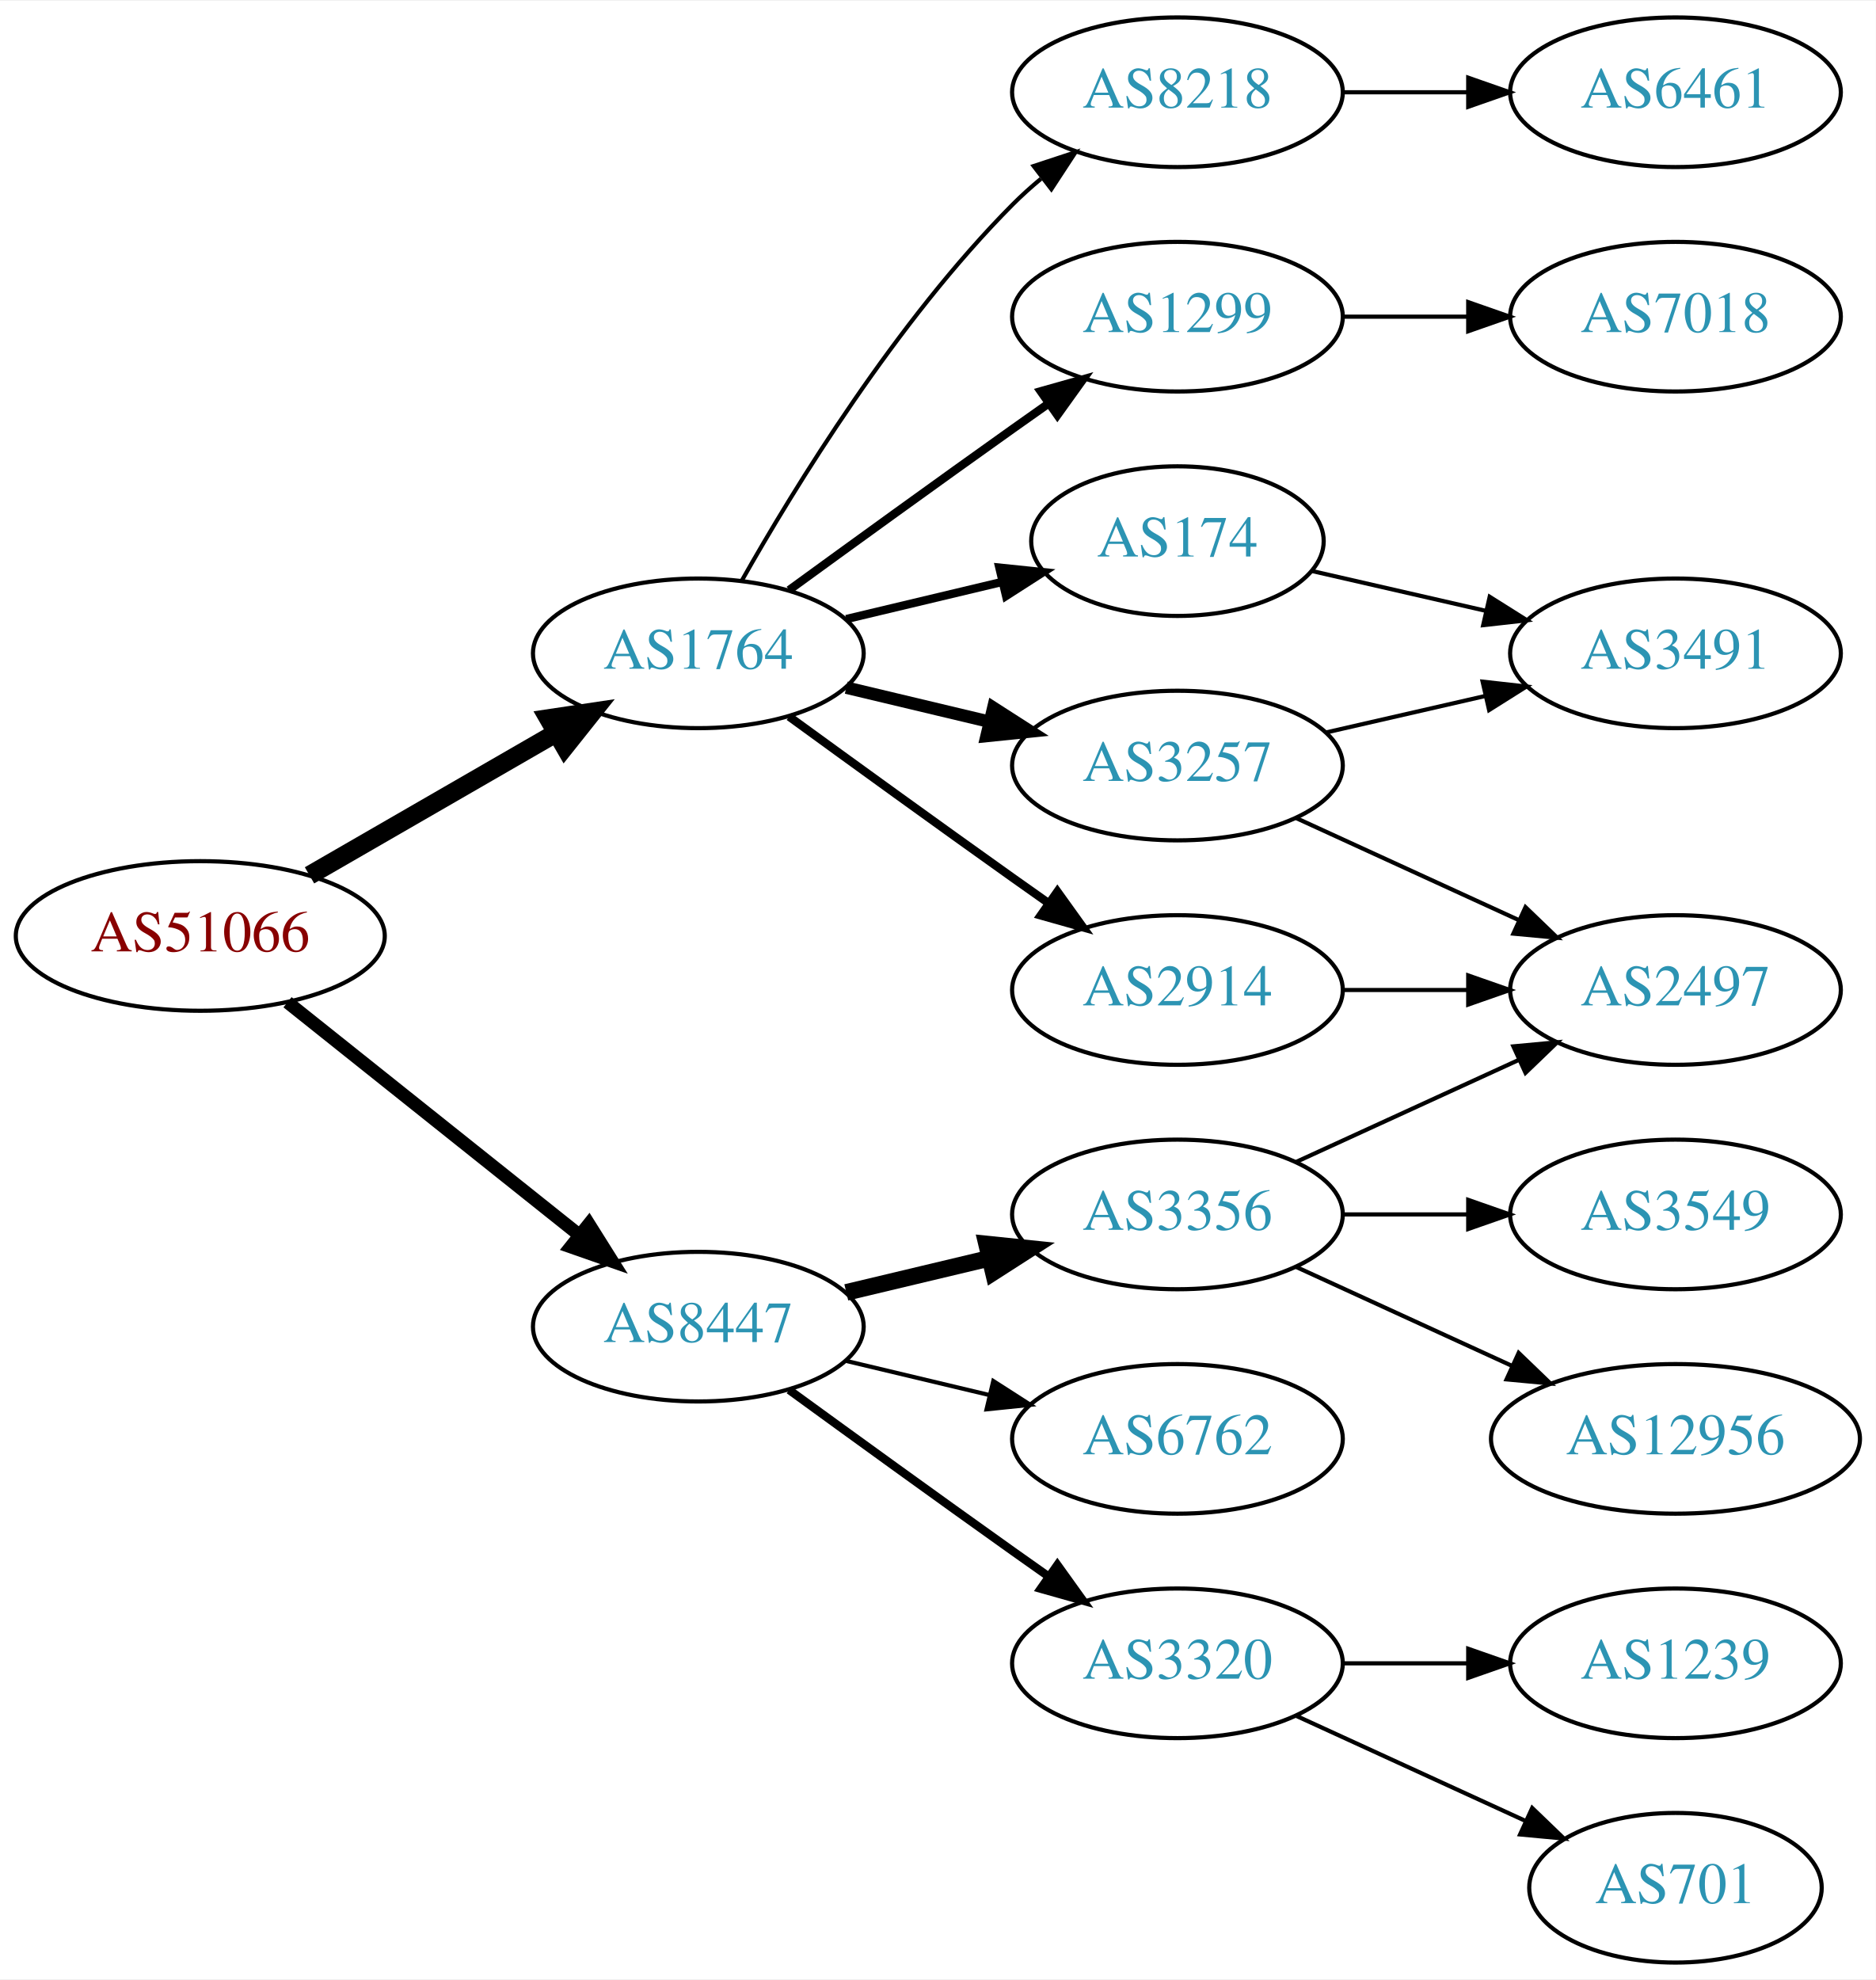
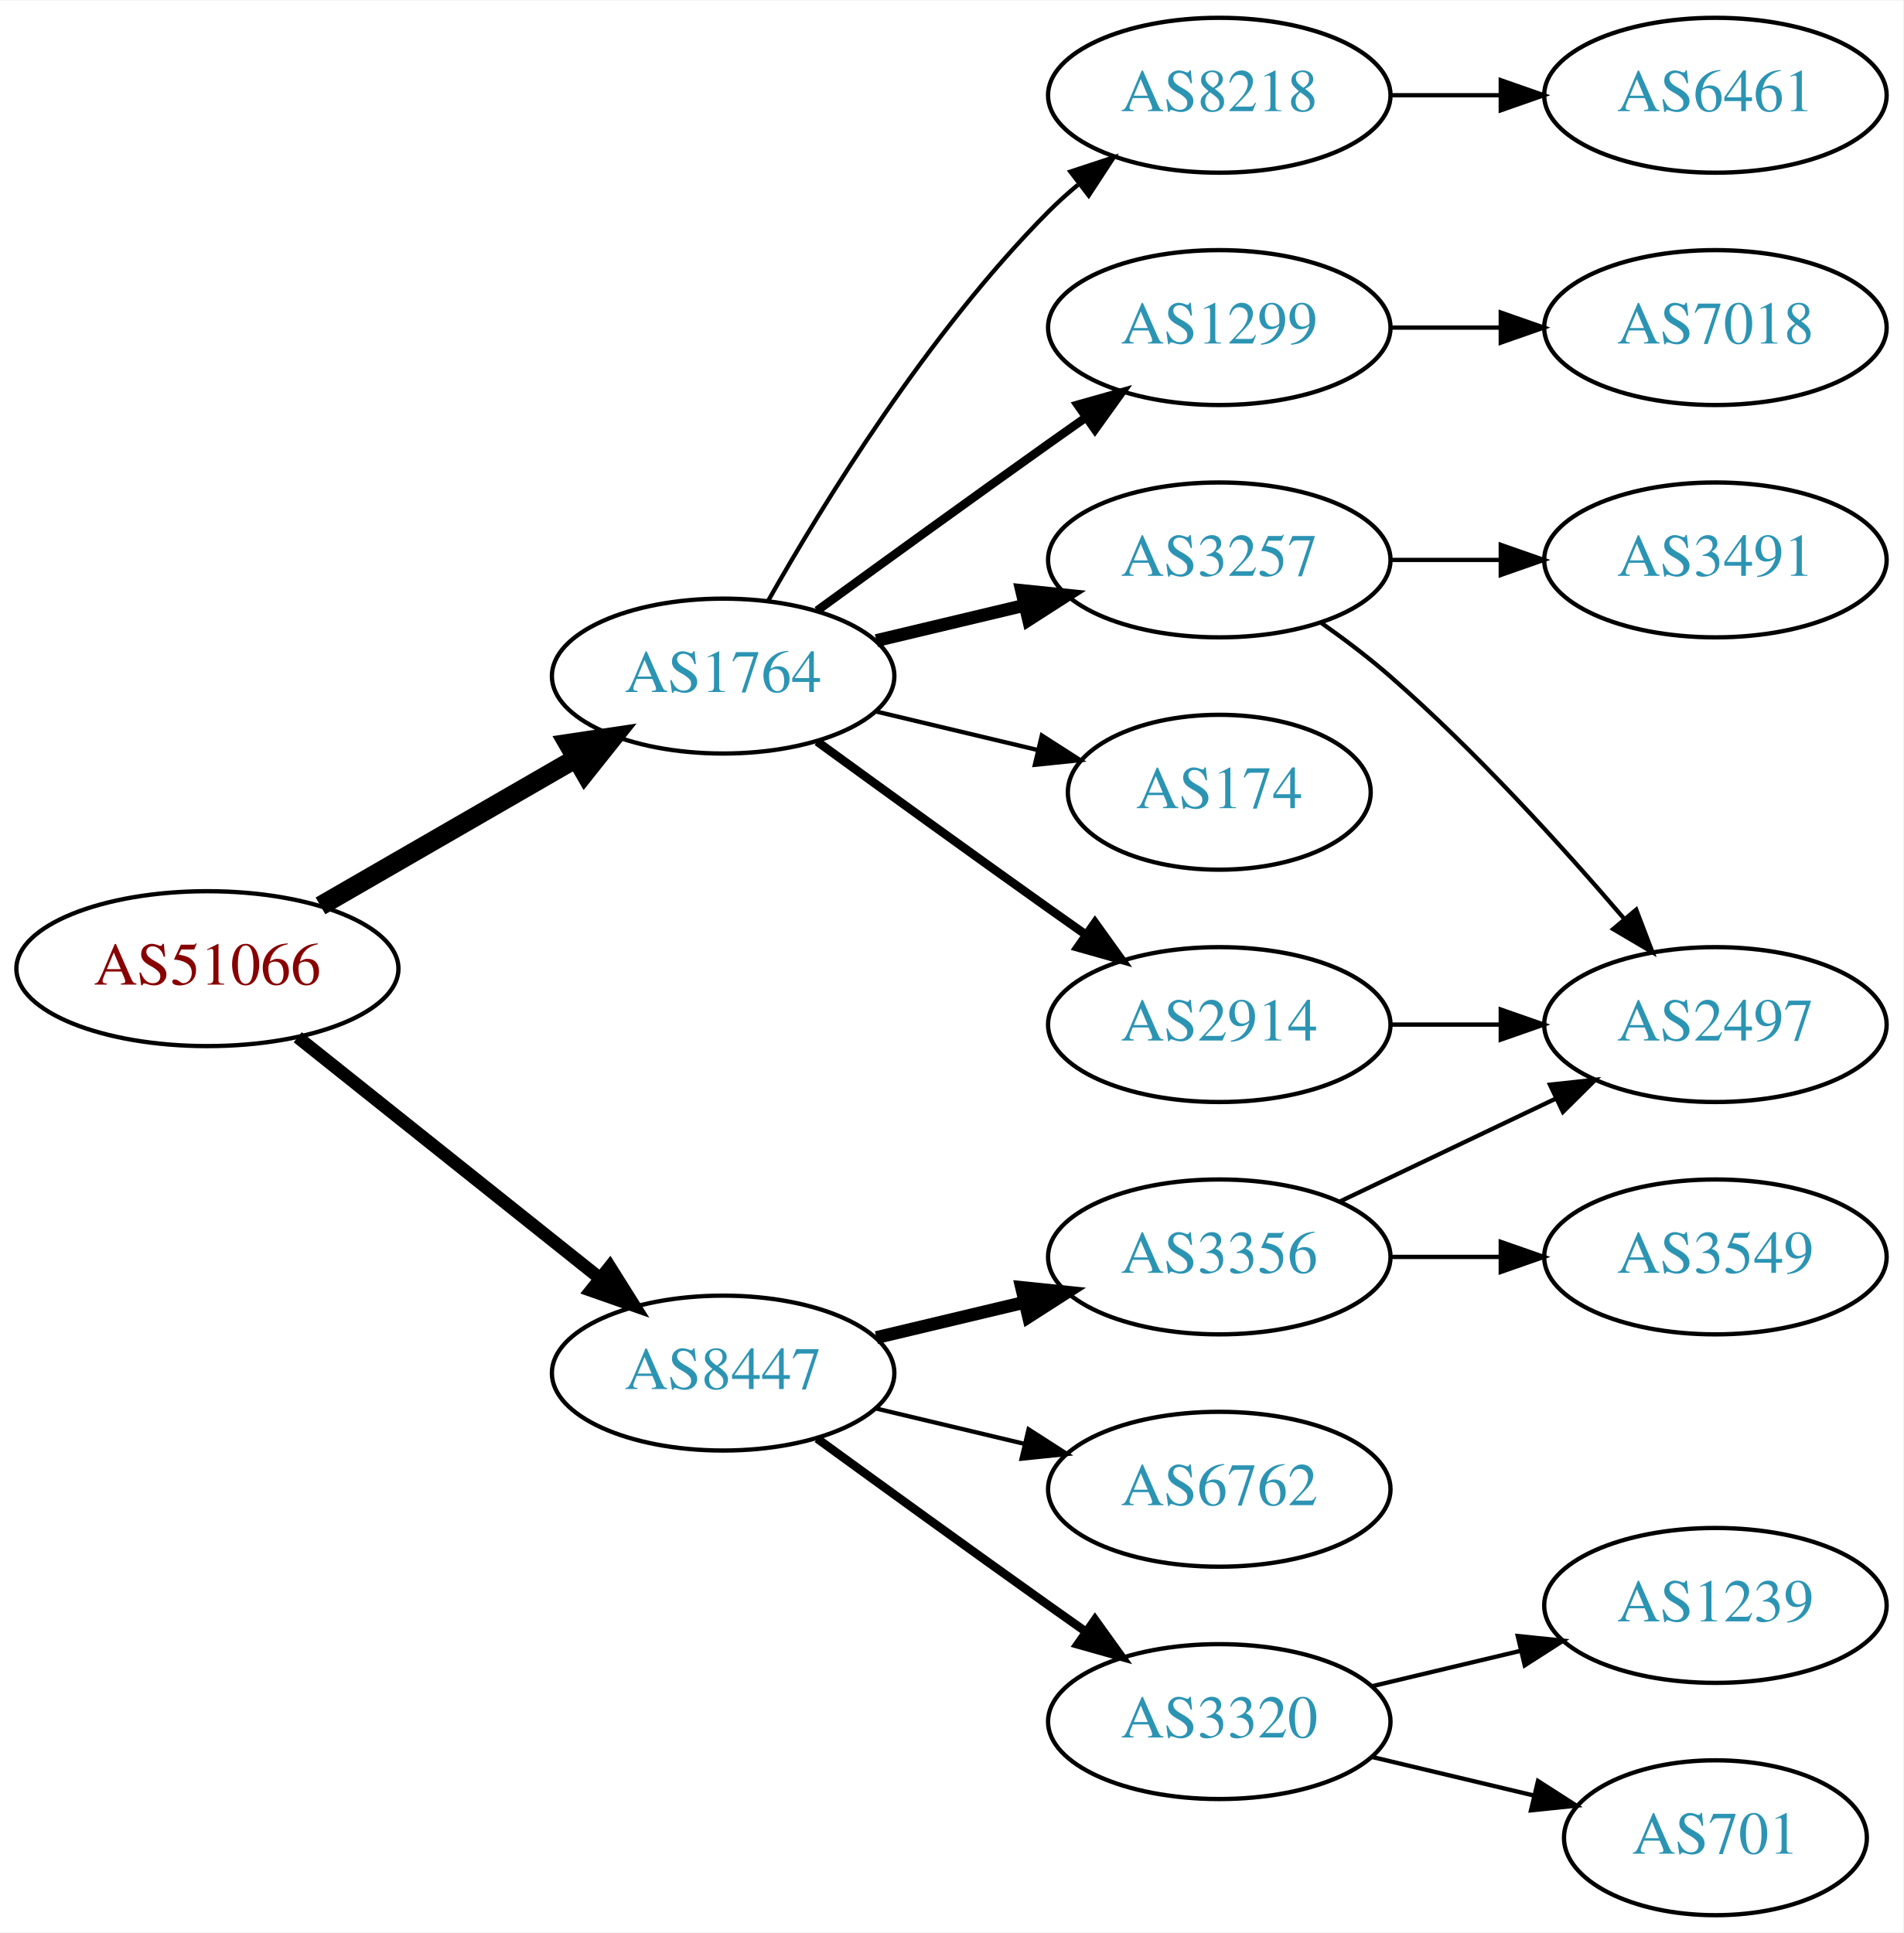
- <svg xmlns="http://www.w3.org/2000/svg" xmlns:xlink="http://www.w3.org/1999/xlink" width="451pt" height="476pt" viewBox="0.00 0.00 451.37 476.00">
-   <g id="graph0" class="graph" transform="scale(1 1) rotate(0) translate(4 472)">
-     <polygon fill="white" stroke="none" points="-4,4 -4,-472 447.37,-472 447.37,4 -4,4" />
+ <svg xmlns="http://www.w3.org/2000/svg" xmlns:xlink="http://www.w3.org/1999/xlink" width="442pt" height="449pt" viewBox="0.00 0.00 442.27 449.00">
+   <g id="graph0" class="graph" transform="scale(1 1) rotate(0) translate(4 445)">
+     <polygon fill="white" stroke="none" points="-4,4 -4,-445 438.271,-445 438.271,4 -4,4" />
    <g id="node1" class="node">
      <g id="a_node1">
        <a xlink:href="/asn/51066" xlink:title="AS51066 ~ AUSTROCONTROL-AS [AT]">
-           <ellipse fill="#ffffff" stroke="black" cx="44.196" cy="-247" rx="44.393" ry="18" />
-           <text text-anchor="middle" x="44.196" y="-243.3" font-family="Times,serif" font-size="14.00" fill="#880000">AS51066</text>
+           <ellipse fill="#ffffff" stroke="black" cx="44.196" cy="-220" rx="44.393" ry="18" />
+           <text text-anchor="middle" x="44.196" y="-216.3" font-family="Times,serif" font-size="14.00" fill="#880000">AS51066</text>
        </a>
      </g>
    </g>
    <g id="node2" class="node">
      <g id="a_node2">
        <a xlink:href="/asn/1764" xlink:title="AS1764 ~ NEXTLAYER-AS [AT]">
-           <ellipse fill="#ffffff" stroke="black" cx="164.039" cy="-315" rx="39.794" ry="18" />
-           <text text-anchor="middle" x="164.039" y="-311.3" font-family="Times,serif" font-size="14.00" fill="#2c94b3">AS1764</text>
+           <ellipse fill="#ffffff" stroke="black" cx="164.039" cy="-288" rx="39.794" ry="18" />
+           <text text-anchor="middle" x="164.039" y="-284.3" font-family="Times,serif" font-size="14.00" fill="#2c94b3">AS1764</text>
        </a>
      </g>
    </g>
    <g id="edge1" class="edge">
-       <path fill="none" stroke="black" stroke-width="4.5" d="M70.476,-261.588C87.796,-271.582 110.947,-284.941 129.763,-295.799" />
-       <polygon fill="black" stroke="black" stroke-width="4.5" points="127.978,-299.314 138.607,-300.902 131.914,-292.493 127.978,-299.314" />
+       <path fill="none" stroke="black" stroke-width="4.5" d="M70.476,-234.588C87.796,-244.582 110.947,-257.941 129.763,-268.799" />
+       <polygon fill="black" stroke="black" stroke-width="4.5" points="127.978,-272.314 138.607,-273.902 131.914,-265.493 127.978,-272.314" />
    </g>
    <g id="node3" class="node">
      <g id="a_node3">
        <a xlink:href="/asn/8447" xlink:title="AS8447 ~ A1 Telekom Austria AG [AT]">
-           <ellipse fill="#ffffff" stroke="black" cx="164.039" cy="-153" rx="39.794" ry="18" />
-           <text text-anchor="middle" x="164.039" y="-149.3" font-family="Times,serif" font-size="14.00" fill="#2c94b3">AS8447</text>
+           <ellipse fill="#ffffff" stroke="black" cx="164.039" cy="-126" rx="39.794" ry="18" />
+           <text text-anchor="middle" x="164.039" y="-122.3" font-family="Times,serif" font-size="14.00" fill="#2c94b3">AS8447</text>
        </a>
      </g>
    </g>
    <g id="edge2" class="edge">
-       <path fill="none" stroke="black" stroke-width="3.15" d="M65.186,-231.054C84.518,-215.634 113.969,-192.141 135.512,-174.957" />
-       <polygon fill="black" stroke="black" stroke-width="3.15" points="137.708,-177.682 143.343,-168.71 133.343,-172.21 137.708,-177.682" />
+       <path fill="none" stroke="black" stroke-width="3" d="M65.186,-204.054C84.518,-188.634 113.969,-165.141 135.512,-147.957" />
+       <polygon fill="black" stroke="black" stroke-width="3" points="137.708,-150.682 143.343,-141.71 133.343,-145.21 137.708,-150.682" />
    </g>
    <g id="node4" class="node">
      <g id="a_node4">
        <a xlink:href="/asn/174" xlink:title="AS174 ~ Cogent Communications [US]">
-           <ellipse fill="#ffffff" stroke="black" cx="279.332" cy="-342" rx="35.194" ry="18" />
-           <text text-anchor="middle" x="279.332" y="-338.3" font-family="Times,serif" font-size="14.00" fill="#2c94b3">AS174</text>
+           <ellipse fill="#ffffff" stroke="black" cx="279.332" cy="-261" rx="35.194" ry="18" />
+           <text text-anchor="middle" x="279.332" y="-257.3" font-family="Times,serif" font-size="14.00" fill="#2c94b3">AS174</text>
        </a>
      </g>
    </g>
    <g id="edge3" class="edge">
-       <path fill="none" stroke="black" stroke-width="2" d="M199.646,-323.248C211.44,-326.058 224.745,-329.229 237.013,-332.153" />
-       <polygon fill="black" stroke="black" stroke-width="2" points="236.479,-335.624 247.018,-334.537 238.101,-328.814 236.479,-335.624" />
+       <path fill="none" stroke="black" d="M199.646,-279.752C211.44,-276.942 224.745,-273.771 237.013,-270.847" />
+       <polygon fill="black" stroke="black" points="238.101,-274.186 247.018,-268.463 236.479,-267.376 238.101,-274.186" />
    </g>
    <g id="node5" class="node">
      <g id="a_node5">
        <a xlink:href="/asn/2914" xlink:title="AS2914 ~ NTT America, Inc. [US]">
-           <ellipse fill="#ffffff" stroke="black" cx="279.332" cy="-234" rx="39.794" ry="18" />
-           <text text-anchor="middle" x="279.332" y="-230.3" font-family="Times,serif" font-size="14.00" fill="#2c94b3">AS2914</text>
+           <ellipse fill="#ffffff" stroke="black" cx="279.332" cy="-207" rx="39.794" ry="18" />
+           <text text-anchor="middle" x="279.332" y="-203.3" font-family="Times,serif" font-size="14.00" fill="#2c94b3">AS2914</text>
        </a>
      </g>
    </g>
    <g id="edge4" class="edge">
-       <path fill="none" stroke="black" stroke-width="2" d="M185.887,-299.778C200.821,-288.909 221.435,-273.975 239.685,-261 242.506,-258.995 245.449,-256.915 248.397,-254.841" />
-       <polygon fill="black" stroke="black" stroke-width="2" points="250.443,-257.681 256.621,-249.074 246.424,-251.95 250.443,-257.681" />
+       <path fill="none" stroke="black" stroke-width="2" d="M185.887,-272.778C200.821,-261.909 221.435,-246.975 239.685,-234 242.506,-231.995 245.449,-229.915 248.397,-227.841" />
+       <polygon fill="black" stroke="black" stroke-width="2" points="250.443,-230.681 256.621,-222.074 246.424,-224.95 250.443,-230.681" />
    </g>
    <g id="node6" class="node">
      <g id="a_node6">
        <a xlink:href="/asn/8218" xlink:title="AS8218 ~ legacy Neotelecoms [FR]">
-           <ellipse fill="#ffffff" stroke="black" cx="279.332" cy="-450" rx="39.794" ry="18" />
-           <text text-anchor="middle" x="279.332" y="-446.3" font-family="Times,serif" font-size="14.00" fill="#2c94b3">AS8218</text>
+           <ellipse fill="#ffffff" stroke="black" cx="279.332" cy="-423" rx="39.794" ry="18" />
+           <text text-anchor="middle" x="279.332" y="-419.3" font-family="Times,serif" font-size="14.00" fill="#2c94b3">AS8218</text>
        </a>
      </g>
    </g>
    <g id="edge5" class="edge">
-       <path fill="none" stroke="black" d="M174.498,-332.49C187.28,-355.096 211.712,-394.886 239.685,-423 241.796,-425.121 244.092,-427.188 246.477,-429.171" />
-       <polygon fill="black" stroke="black" points="244.73,-432.242 254.793,-435.556 248.993,-426.69 244.73,-432.242" />
+       <path fill="none" stroke="black" d="M174.498,-305.49C187.28,-328.096 211.712,-367.886 239.685,-396 241.796,-398.121 244.092,-400.188 246.477,-402.171" />
+       <polygon fill="black" stroke="black" points="244.73,-405.242 254.793,-408.556 248.993,-399.69 244.73,-405.242" />
    </g>
    <g id="node7" class="node">
      <g id="a_node7">
        <a xlink:href="/asn/3257" xlink:title="AS3257 ~ GTT [DE]">
-           <ellipse fill="#ffffff" stroke="black" cx="279.332" cy="-288" rx="39.794" ry="18" />
-           <text text-anchor="middle" x="279.332" y="-284.3" font-family="Times,serif" font-size="14.00" fill="#2c94b3">AS3257</text>
+           <ellipse fill="#ffffff" stroke="black" cx="279.332" cy="-315" rx="39.794" ry="18" />
+           <text text-anchor="middle" x="279.332" y="-311.3" font-family="Times,serif" font-size="14.00" fill="#2c94b3">AS3257</text>
        </a>
      </g>
    </g>
    <g id="edge6" class="edge">
-       <path fill="none" stroke="black" stroke-width="3" d="M199.646,-306.752C210.517,-304.162 222.671,-301.265 234.114,-298.538" />
-       <polygon fill="black" stroke="black" stroke-width="3" points="235.02,-301.92 243.936,-296.197 233.397,-295.111 235.02,-301.92" />
+       <path fill="none" stroke="black" stroke-width="3" d="M199.646,-296.248C210.517,-298.838 222.671,-301.735 234.114,-304.462" />
+       <polygon fill="black" stroke="black" stroke-width="3" points="233.397,-307.889 243.936,-306.803 235.02,-301.08 233.397,-307.889" />
    </g>
    <g id="node8" class="node">
      <g id="a_node8">
        <a xlink:href="/asn/1299" xlink:title="AS1299 ~ Telia Carrier [EU]">
-           <ellipse fill="#ffffff" stroke="black" cx="279.332" cy="-396" rx="39.794" ry="18" />
-           <text text-anchor="middle" x="279.332" y="-392.3" font-family="Times,serif" font-size="14.00" fill="#2c94b3">AS1299</text>
+           <ellipse fill="#ffffff" stroke="black" cx="279.332" cy="-369" rx="39.794" ry="18" />
+           <text text-anchor="middle" x="279.332" y="-365.3" font-family="Times,serif" font-size="14.00" fill="#2c94b3">AS1299</text>
        </a>
      </g>
    </g>
    <g id="edge7" class="edge">
-       <path fill="none" stroke="black" stroke-width="2" d="M185.887,-330.222C200.821,-341.091 221.435,-356.025 239.685,-369 242.506,-371.005 245.449,-373.085 248.397,-375.159" />
-       <polygon fill="black" stroke="black" stroke-width="2" points="246.424,-378.05 256.621,-380.926 250.443,-372.319 246.424,-378.05" />
+       <path fill="none" stroke="black" stroke-width="2" d="M185.887,-303.222C200.821,-314.091 221.435,-329.025 239.685,-342 242.506,-344.005 245.449,-346.085 248.397,-348.159" />
+       <polygon fill="black" stroke="black" stroke-width="2" points="246.424,-351.05 256.621,-353.926 250.443,-345.319 246.424,-351.05" />
    </g>
    <g id="node13" class="node">
      <g id="a_node13">
-         <a xlink:href="/asn/3356" xlink:title="AS3356 ~ Level 3 Parent, LLC [US]">
-           <ellipse fill="#ffffff" stroke="black" cx="279.332" cy="-180" rx="39.794" ry="18" />
-           <text text-anchor="middle" x="279.332" y="-176.3" font-family="Times,serif" font-size="14.00" fill="#2c94b3">AS3356</text>
-         </a>
-       </g>
-     </g>
-     <g id="edge14" class="edge">
-       <path fill="none" stroke="black" stroke-width="4" d="M199.646,-161.248C210.517,-163.838 222.671,-166.735 234.114,-169.462" />
-       <polygon fill="black" stroke="black" stroke-width="4" points="233.397,-172.889 243.936,-171.803 235.02,-166.08 233.397,-172.889" />
+         <a xlink:href="/asn/6762" xlink:title="AS6762 ~ TELECOM ITALIA SPARKLE S.p.A. [IT]">
+           <ellipse fill="#ffffff" stroke="black" cx="279.332" cy="-99" rx="39.794" ry="18" />
+           <text text-anchor="middle" x="279.332" y="-95.3" font-family="Times,serif" font-size="14.00" fill="#2c94b3">AS6762</text>
+         </a>
+       </g>
+     </g>
+     <g id="edge13" class="edge">
+       <path fill="none" stroke="black" d="M199.646,-117.752C210.517,-115.162 222.671,-112.265 234.114,-109.538" />
+       <polygon fill="black" stroke="black" points="235.02,-112.92 243.936,-107.197 233.397,-106.111 235.02,-112.92" />
    </g>
    <g id="node14" class="node">
      <g id="a_node14">
-         <a xlink:href="/asn/6762" xlink:title="AS6762 ~ TELECOM ITALIA SPARKLE S.p.A. [IT]">
-           <ellipse fill="#ffffff" stroke="black" cx="279.332" cy="-126" rx="39.794" ry="18" />
-           <text text-anchor="middle" x="279.332" y="-122.3" font-family="Times,serif" font-size="14.00" fill="#2c94b3">AS6762</text>
-         </a>
-       </g>
-     </g>
-     <g id="edge15" class="edge">
-       <path fill="none" stroke="black" d="M199.646,-144.752C210.517,-142.162 222.671,-139.265 234.114,-136.538" />
-       <polygon fill="black" stroke="black" points="235.02,-139.92 243.936,-134.197 233.397,-133.111 235.02,-139.92" />
+         <a xlink:href="/asn/3356" xlink:title="AS3356 ~ Level 3 Parent, LLC [US]">
+           <ellipse fill="#ffffff" stroke="black" cx="279.332" cy="-153" rx="39.794" ry="18" />
+           <text text-anchor="middle" x="279.332" y="-149.3" font-family="Times,serif" font-size="14.00" fill="#2c94b3">AS3356</text>
+         </a>
+       </g>
+     </g>
+     <g id="edge14" class="edge">
+       <path fill="none" stroke="black" stroke-width="3" d="M199.646,-134.248C210.517,-136.838 222.671,-139.735 234.114,-142.462" />
+       <polygon fill="black" stroke="black" stroke-width="3" points="233.397,-145.889 243.936,-144.803 235.02,-139.08 233.397,-145.889" />
    </g>
    <g id="node15" class="node">
      <g id="a_node15">
        <a xlink:href="/asn/3320" xlink:title="AS3320 ~ DTAG [DE]">
-           <ellipse fill="#ffffff" stroke="black" cx="279.332" cy="-72" rx="39.794" ry="18" />
-           <text text-anchor="middle" x="279.332" y="-68.3" font-family="Times,serif" font-size="14.00" fill="#2c94b3">AS3320</text>
-         </a>
-       </g>
-     </g>
-     <g id="edge16" class="edge">
-       <path fill="none" stroke="black" stroke-width="2" d="M185.887,-137.778C200.821,-126.909 221.435,-111.975 239.685,-99 242.506,-96.995 245.449,-94.915 248.397,-92.841" />
-       <polygon fill="black" stroke="black" stroke-width="2" points="250.443,-95.681 256.621,-87.074 246.424,-89.95 250.443,-95.681" />
+           <ellipse fill="#ffffff" stroke="black" cx="279.332" cy="-45" rx="39.794" ry="18" />
+           <text text-anchor="middle" x="279.332" y="-41.3" font-family="Times,serif" font-size="14.00" fill="#2c94b3">AS3320</text>
+         </a>
+       </g>
+     </g>
+     <g id="edge15" class="edge">
+       <path fill="none" stroke="black" stroke-width="2" d="M185.887,-110.778C200.821,-99.909 221.435,-84.975 239.685,-72 242.506,-69.995 245.449,-67.915 248.397,-65.841" />
+       <polygon fill="black" stroke="black" stroke-width="2" points="250.443,-68.681 256.621,-60.074 246.424,-62.95 250.443,-68.681" />
+     </g>
+     <g id="node9" class="node">
+       <g id="a_node9">
+         <a xlink:href="/asn/2497" xlink:title="AS2497 ~ Internet Initiative Japan Inc. [JP]">
+           <ellipse fill="#ffffff" stroke="black" cx="394.625" cy="-207" rx="39.794" ry="18" />
+           <text text-anchor="middle" x="394.625" y="-203.3" font-family="Times,serif" font-size="14.00" fill="#2c94b3">AS2497</text>
+         </a>
+       </g>
+     </g>
+     <g id="edge8" class="edge">
+       <path fill="none" stroke="black" d="M319.004,-207C327.207,-207 335.971,-207 344.503,-207" />
+       <polygon fill="black" stroke="black" points="344.742,-210.5 354.742,-207 344.742,-203.5 344.742,-210.5" />
+     </g>
+     <g id="node10" class="node">
+       <g id="a_node10">
+         <a xlink:href="/asn/6461" xlink:title="AS6461 ~ Zayo Bandwidth [US]">
+           <ellipse fill="#ffffff" stroke="black" cx="394.625" cy="-423" rx="39.794" ry="18" />
+           <text text-anchor="middle" x="394.625" y="-419.3" font-family="Times,serif" font-size="14.00" fill="#2c94b3">AS6461</text>
+         </a>
+       </g>
+     </g>
+     <g id="edge9" class="edge">
+       <path fill="none" stroke="black" d="M319.004,-423C327.207,-423 335.971,-423 344.503,-423" />
+       <polygon fill="black" stroke="black" points="344.742,-426.5 354.742,-423 344.742,-419.5 344.742,-426.5" />
+     </g>
+     <g id="edge10" class="edge">
+       <path fill="none" stroke="black" d="M303.022,-300.37C308.424,-296.56 314.047,-292.308 318.978,-288 338.905,-270.593 359.097,-248.342 373.446,-231.567" />
+       <polygon fill="black" stroke="black" points="376.214,-233.714 379.995,-223.817 370.867,-229.196 376.214,-233.714" />
    </g>
    <g id="node11" class="node">
      <g id="a_node11">
        <a xlink:href="/asn/3491" xlink:title="AS3491 ~ PCCW Global, Inc. [US]">
-           <ellipse fill="#ffffff" stroke="black" cx="399.174" cy="-315" rx="39.794" ry="18" />
-           <text text-anchor="middle" x="399.174" y="-311.3" font-family="Times,serif" font-size="14.00" fill="#2c94b3">AS3491</text>
-         </a>
-       </g>
-     </g>
-     <g id="edge13" class="edge">
-       <path fill="none" stroke="black" d="M311.602,-334.835C324.441,-331.894 339.546,-328.433 353.513,-325.233" />
-       <polygon fill="black" stroke="black" points="354.468,-328.605 363.434,-322.96 352.905,-321.781 354.468,-328.605" />
-     </g>
-     <g id="node10" class="node">
-       <g id="a_node10">
-         <a xlink:href="/asn/2497" xlink:title="AS2497 ~ Internet Initiative Japan Inc. [JP]">
-           <ellipse fill="#ffffff" stroke="black" cx="399.174" cy="-234" rx="39.794" ry="18" />
-           <text text-anchor="middle" x="399.174" y="-230.3" font-family="Times,serif" font-size="14.00" fill="#2c94b3">AS2497</text>
-         </a>
-       </g>
-     </g>
-     <g id="edge9" class="edge">
-       <path fill="none" stroke="black" d="M319.244,-234C328.798,-234 339.147,-234 349.11,-234" />
-       <polygon fill="black" stroke="black" points="349.302,-237.5 359.302,-234 349.302,-230.5 349.302,-237.5" />
-     </g>
-     <g id="node9" class="node">
-       <g id="a_node9">
-         <a xlink:href="/asn/6461" xlink:title="AS6461 ~ Zayo Bandwidth [US]">
-           <ellipse fill="#ffffff" stroke="black" cx="399.174" cy="-450" rx="39.794" ry="18" />
-           <text text-anchor="middle" x="399.174" y="-446.3" font-family="Times,serif" font-size="14.00" fill="#2c94b3">AS6461</text>
-         </a>
-       </g>
-     </g>
-     <g id="edge8" class="edge">
-       <path fill="none" stroke="black" d="M319.244,-450C328.798,-450 339.147,-450 349.11,-450" />
-       <polygon fill="black" stroke="black" points="349.302,-453.5 359.302,-450 349.302,-446.5 349.302,-453.5" />
-     </g>
-     <g id="edge10" class="edge">
-       <path fill="none" stroke="black" d="M307.96,-275.339C323.917,-268.027 344.188,-258.739 361.471,-250.819" />
-       <polygon fill="black" stroke="black" points="363.085,-253.929 370.718,-246.581 360.169,-247.565 363.085,-253.929" />
+           <ellipse fill="#ffffff" stroke="black" cx="394.625" cy="-315" rx="39.794" ry="18" />
+           <text text-anchor="middle" x="394.625" y="-311.3" font-family="Times,serif" font-size="14.00" fill="#2c94b3">AS3491</text>
+         </a>
+       </g>
    </g>
    <g id="edge11" class="edge">
-       <path fill="none" stroke="black" d="M315.051,-295.955C327.051,-298.704 340.672,-301.825 353.364,-304.733" />
-       <polygon fill="black" stroke="black" points="352.767,-308.187 363.296,-307.009 354.33,-301.364 352.767,-308.187" />
+       <path fill="none" stroke="black" d="M319.004,-315C327.207,-315 335.971,-315 344.503,-315" />
+       <polygon fill="black" stroke="black" points="344.742,-318.5 354.742,-315 344.742,-311.5 344.742,-318.5" />
    </g>
    <g id="node12" class="node">
      <g id="a_node12">
        <a xlink:href="/asn/7018" xlink:title="AS7018 ~ AT&amp;T Services, Inc. [US]">
-           <ellipse fill="#ffffff" stroke="black" cx="399.174" cy="-396" rx="39.794" ry="18" />
-           <text text-anchor="middle" x="399.174" y="-392.3" font-family="Times,serif" font-size="14.00" fill="#2c94b3">AS7018</text>
+           <ellipse fill="#ffffff" stroke="black" cx="394.625" cy="-369" rx="39.794" ry="18" />
+           <text text-anchor="middle" x="394.625" y="-365.3" font-family="Times,serif" font-size="14.00" fill="#2c94b3">AS7018</text>
        </a>
      </g>
    </g>
    <g id="edge12" class="edge">
-       <path fill="none" stroke="black" d="M319.244,-396C328.798,-396 339.147,-396 349.11,-396" />
-       <polygon fill="black" stroke="black" points="349.302,-399.5 359.302,-396 349.302,-392.5 349.302,-399.5" />
-     </g>
-     <g id="edge18" class="edge">
-       <path fill="none" stroke="black" d="M307.96,-192.661C323.917,-199.973 344.188,-209.261 361.471,-217.181" />
-       <polygon fill="black" stroke="black" points="360.169,-220.435 370.718,-221.419 363.085,-214.071 360.169,-220.435" />
+       <path fill="none" stroke="black" d="M319.004,-369C327.207,-369 335.971,-369 344.503,-369" />
+       <polygon fill="black" stroke="black" points="344.742,-372.5 354.742,-369 344.742,-365.5 344.742,-372.5" />
+     </g>
+     <g id="edge16" class="edge">
+       <path fill="none" stroke="black" d="M307.468,-165.934C322.462,-173.081 341.283,-182.052 357.506,-189.785" />
+       <polygon fill="black" stroke="black" points="356.177,-193.028 366.71,-194.171 359.188,-186.709 356.177,-193.028" />
    </g>
    <g id="node16" class="node">
      <g id="a_node16">
        <a xlink:href="/asn/3549" xlink:title="AS3549 ~ Level 3 Parent, LLC [US]">
-           <ellipse fill="#ffffff" stroke="black" cx="399.174" cy="-180" rx="39.794" ry="18" />
-           <text text-anchor="middle" x="399.174" y="-176.3" font-family="Times,serif" font-size="14.00" fill="#2c94b3">AS3549</text>
+           <ellipse fill="#ffffff" stroke="black" cx="394.625" cy="-153" rx="39.794" ry="18" />
+           <text text-anchor="middle" x="394.625" y="-149.3" font-family="Times,serif" font-size="14.00" fill="#2c94b3">AS3549</text>
        </a>
      </g>
    </g>
    <g id="edge17" class="edge">
-       <path fill="none" stroke="black" d="M319.244,-180C328.798,-180 339.147,-180 349.11,-180" />
-       <polygon fill="black" stroke="black" points="349.302,-183.5 359.302,-180 349.302,-176.5 349.302,-183.5" />
+       <path fill="none" stroke="black" d="M319.004,-153C327.207,-153 335.971,-153 344.503,-153" />
+       <polygon fill="black" stroke="black" points="344.742,-156.5 354.742,-153 344.742,-149.5 344.742,-156.5" />
    </g>
    <g id="node17" class="node">
      <g id="a_node17">
-         <a xlink:href="/asn/12956" xlink:title="AS12956 ~ TELXIUS [ES]">
-           <ellipse fill="#ffffff" stroke="black" cx="399.174" cy="-126" rx="44.393" ry="18" />
-           <text text-anchor="middle" x="399.174" y="-122.3" font-family="Times,serif" font-size="14.00" fill="#2c94b3">AS12956</text>
-         </a>
-       </g>
-     </g>
-     <g id="edge19" class="edge">
-       <path fill="none" stroke="black" d="M307.96,-167.339C323.458,-160.238 343.025,-151.272 359.971,-143.506" />
-       <polygon fill="black" stroke="black" points="361.441,-146.683 369.074,-139.335 358.525,-140.319 361.441,-146.683" />
+         <a xlink:href="/asn/701" xlink:title="AS701 ~ UUNET [US]">
+           <ellipse fill="#ffffff" stroke="black" cx="394.625" cy="-18" rx="35.194" ry="18" />
+           <text text-anchor="middle" x="394.625" y="-14.3" font-family="Times,serif" font-size="14.00" fill="#2c94b3">AS701</text>
+         </a>
+       </g>
+     </g>
+     <g id="edge18" class="edge">
+       <path fill="none" stroke="black" d="M314.939,-36.752C326.733,-33.941 340.038,-30.771 352.306,-27.847" />
+       <polygon fill="black" stroke="black" points="353.394,-31.186 362.311,-25.463 351.772,-24.377 353.394,-31.186" />
    </g>
    <g id="node18" class="node">
      <g id="a_node18">
        <a xlink:href="/asn/1239" xlink:title="AS1239 ~ Sprint [US]">
-           <ellipse fill="#ffffff" stroke="black" cx="399.174" cy="-72" rx="39.794" ry="18" />
-           <text text-anchor="middle" x="399.174" y="-68.3" font-family="Times,serif" font-size="14.00" fill="#2c94b3">AS1239</text>
-         </a>
-       </g>
-     </g>
-     <g id="edge20" class="edge">
-       <path fill="none" stroke="black" d="M319.244,-72C328.798,-72 339.147,-72 349.11,-72" />
-       <polygon fill="black" stroke="black" points="349.302,-75.5 359.302,-72 349.302,-68.5 349.302,-75.5" />
-     </g>
-     <g id="node19" class="node">
-       <g id="a_node19">
-         <a xlink:href="/asn/701" xlink:title="AS701 ~ UUNET [US]">
-           <ellipse fill="#ffffff" stroke="black" cx="399.174" cy="-18" rx="35.194" ry="18" />
-           <text text-anchor="middle" x="399.174" y="-14.3" font-family="Times,serif" font-size="14.00" fill="#2c94b3">AS701</text>
-         </a>
-       </g>
-     </g>
-     <g id="edge21" class="edge">
-       <path fill="none" stroke="black" d="M307.96,-59.339C324.377,-51.817 345.358,-42.202 362.955,-34.139" />
-       <polygon fill="black" stroke="black" points="364.7,-37.189 372.332,-29.842 361.783,-30.826 364.7,-37.189" />
+           <ellipse fill="#ffffff" stroke="black" cx="394.625" cy="-72" rx="39.794" ry="18" />
+           <text text-anchor="middle" x="394.625" y="-68.3" font-family="Times,serif" font-size="14.00" fill="#2c94b3">AS1239</text>
+         </a>
+       </g>
+     </g>
+     <g id="edge19" class="edge">
+       <path fill="none" stroke="black" d="M314.939,-53.248C325.81,-55.838 337.964,-58.735 349.407,-61.462" />
+       <polygon fill="black" stroke="black" points="348.69,-64.889 359.229,-63.803 350.313,-58.08 348.69,-64.889" />
    </g>
  </g>
</svg>
